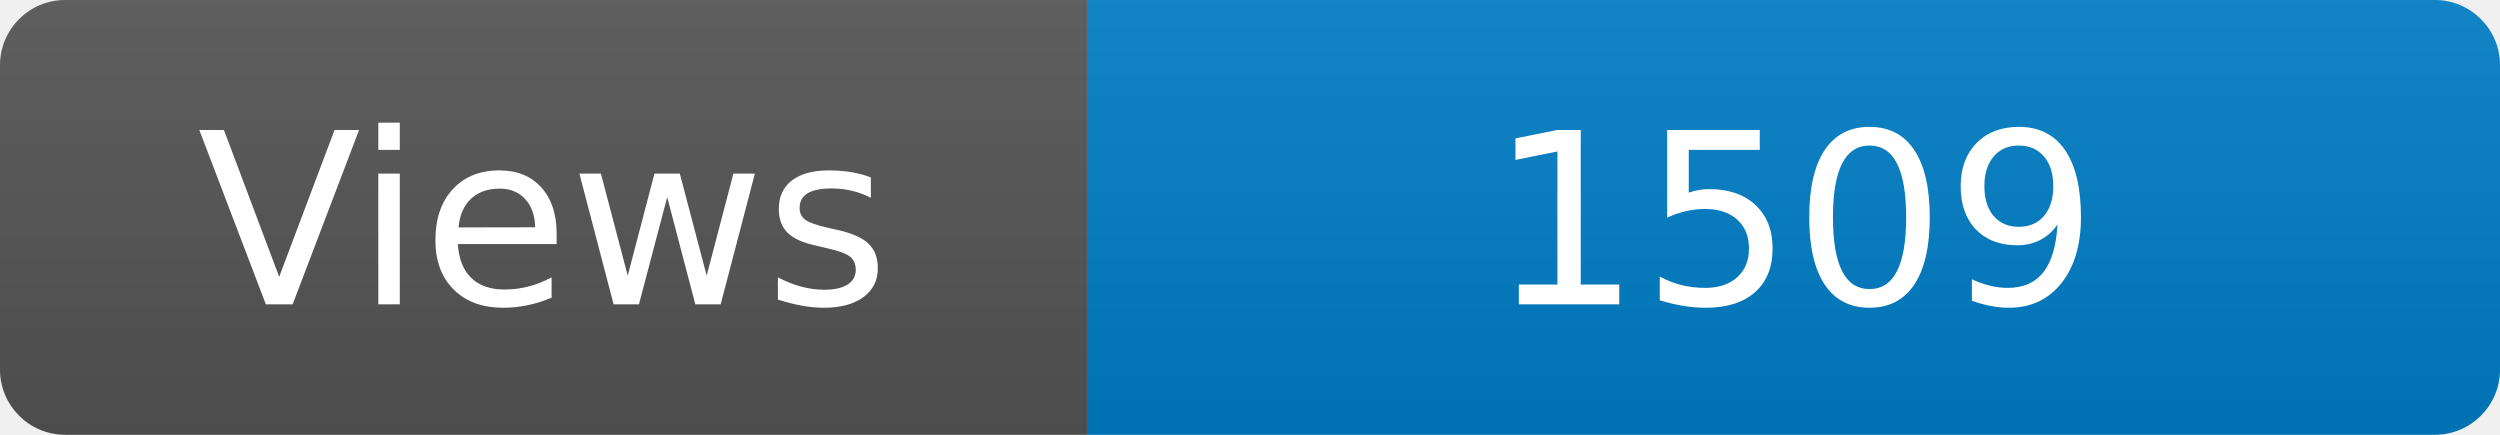
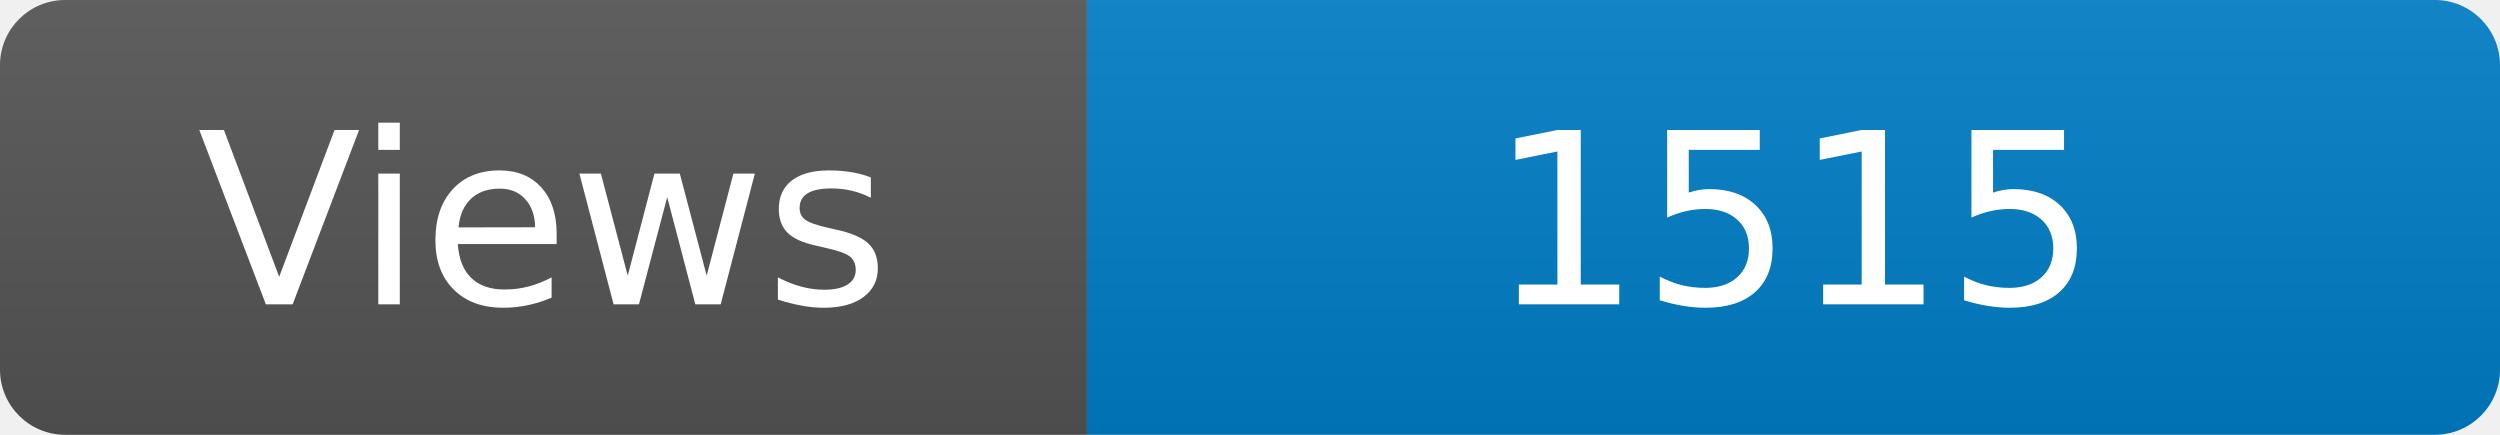
<svg xmlns="http://www.w3.org/2000/svg" width="115" height="20" role="img" aria-label="Maintained?: yes">
  <linearGradient id="s" x2="0" y2="100%">
    <stop offset="0" stop-color="#bbb" stop-opacity=".1" />
    <stop offset="1" stop-opacity=".1" />
  </linearGradient>
  <clipPath id="r">
    <rect width="115" height="20" rx="3" fill="#fff" />
  </clipPath>
  <g clip-path="url(#r)">
    <rect width="50" height="20" fill="#555" />
    <rect x="50" width="160" height="20" fill="#007ec6" />
    <rect width="115" height="20" fill="url(#s)" />
  </g>
  <g fill="#fff" text-anchor="middle" font-family="Verdana,Geneva,DejaVu Sans,sans-serif" font-size="110">
    <text x="250" y="140" transform="scale(.1)" fill="#fff">Views</text>
-     <text x="825" y="140" transform="scale(.1)" fill="#fff">1509</text>
+     <text x="825" y="140" transform="scale(.1)" fill="#fff">1515</text>
  </g>
</svg>
